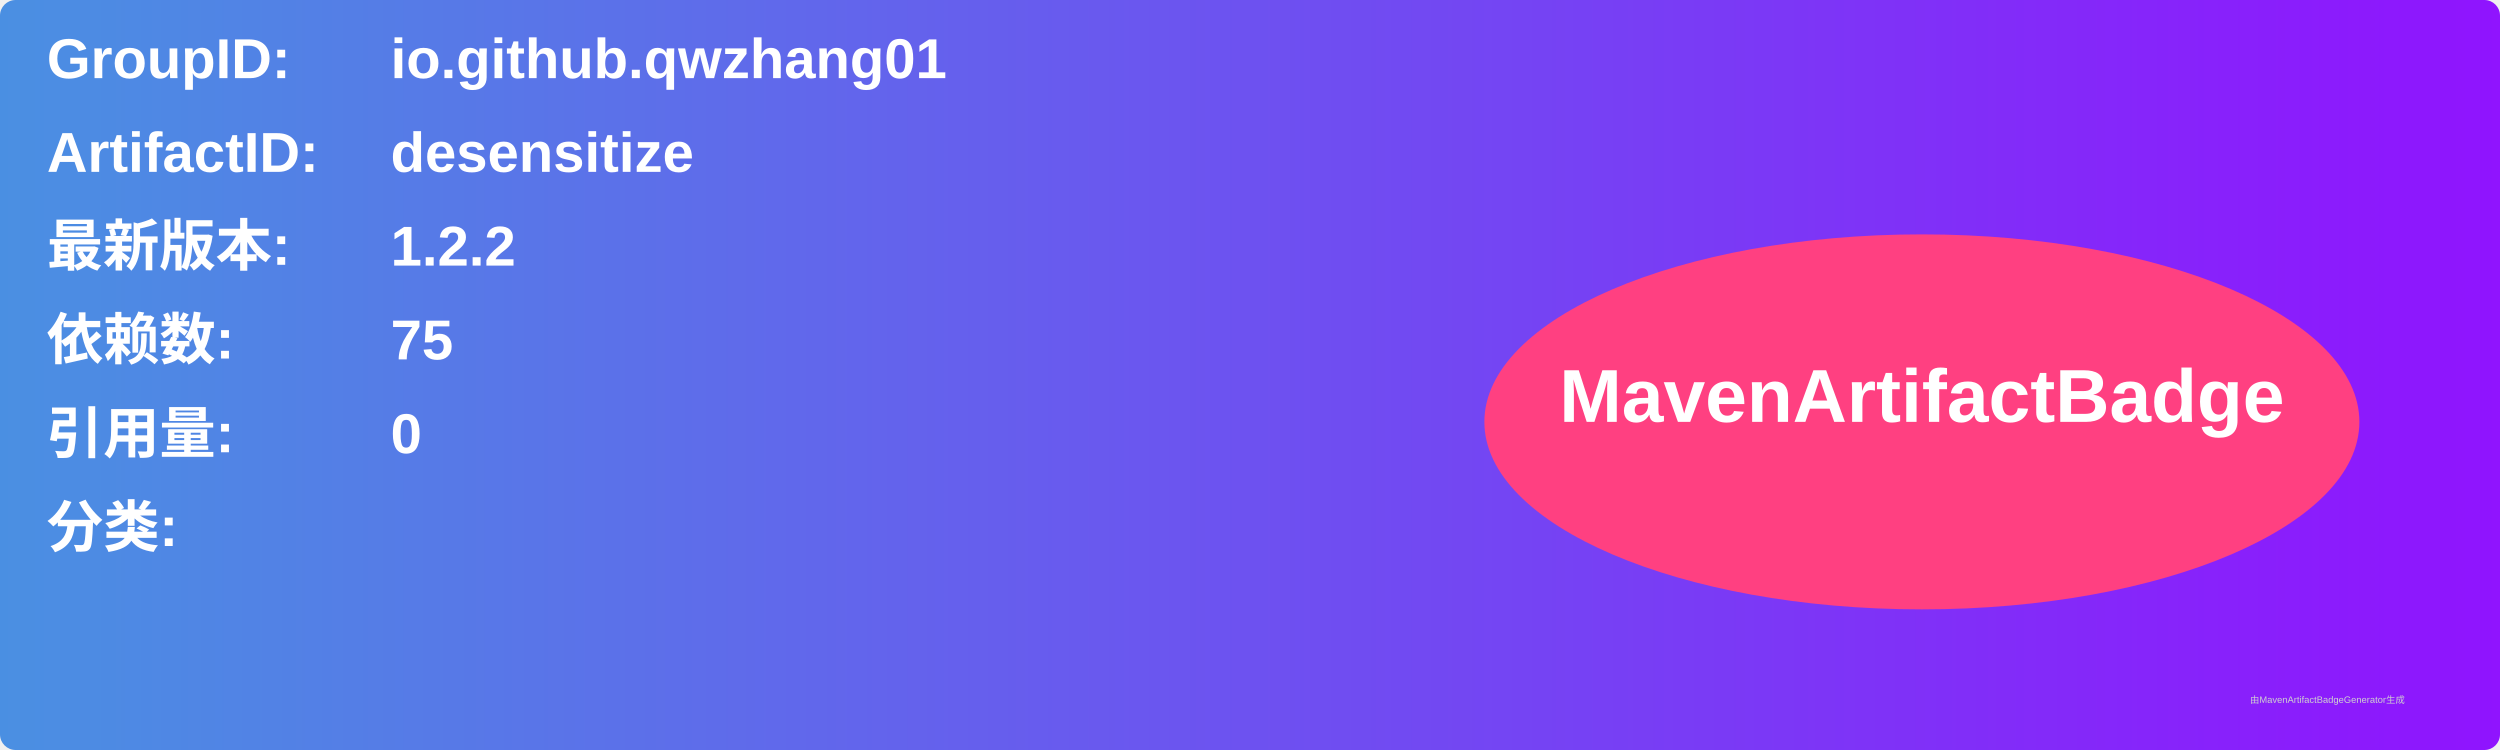
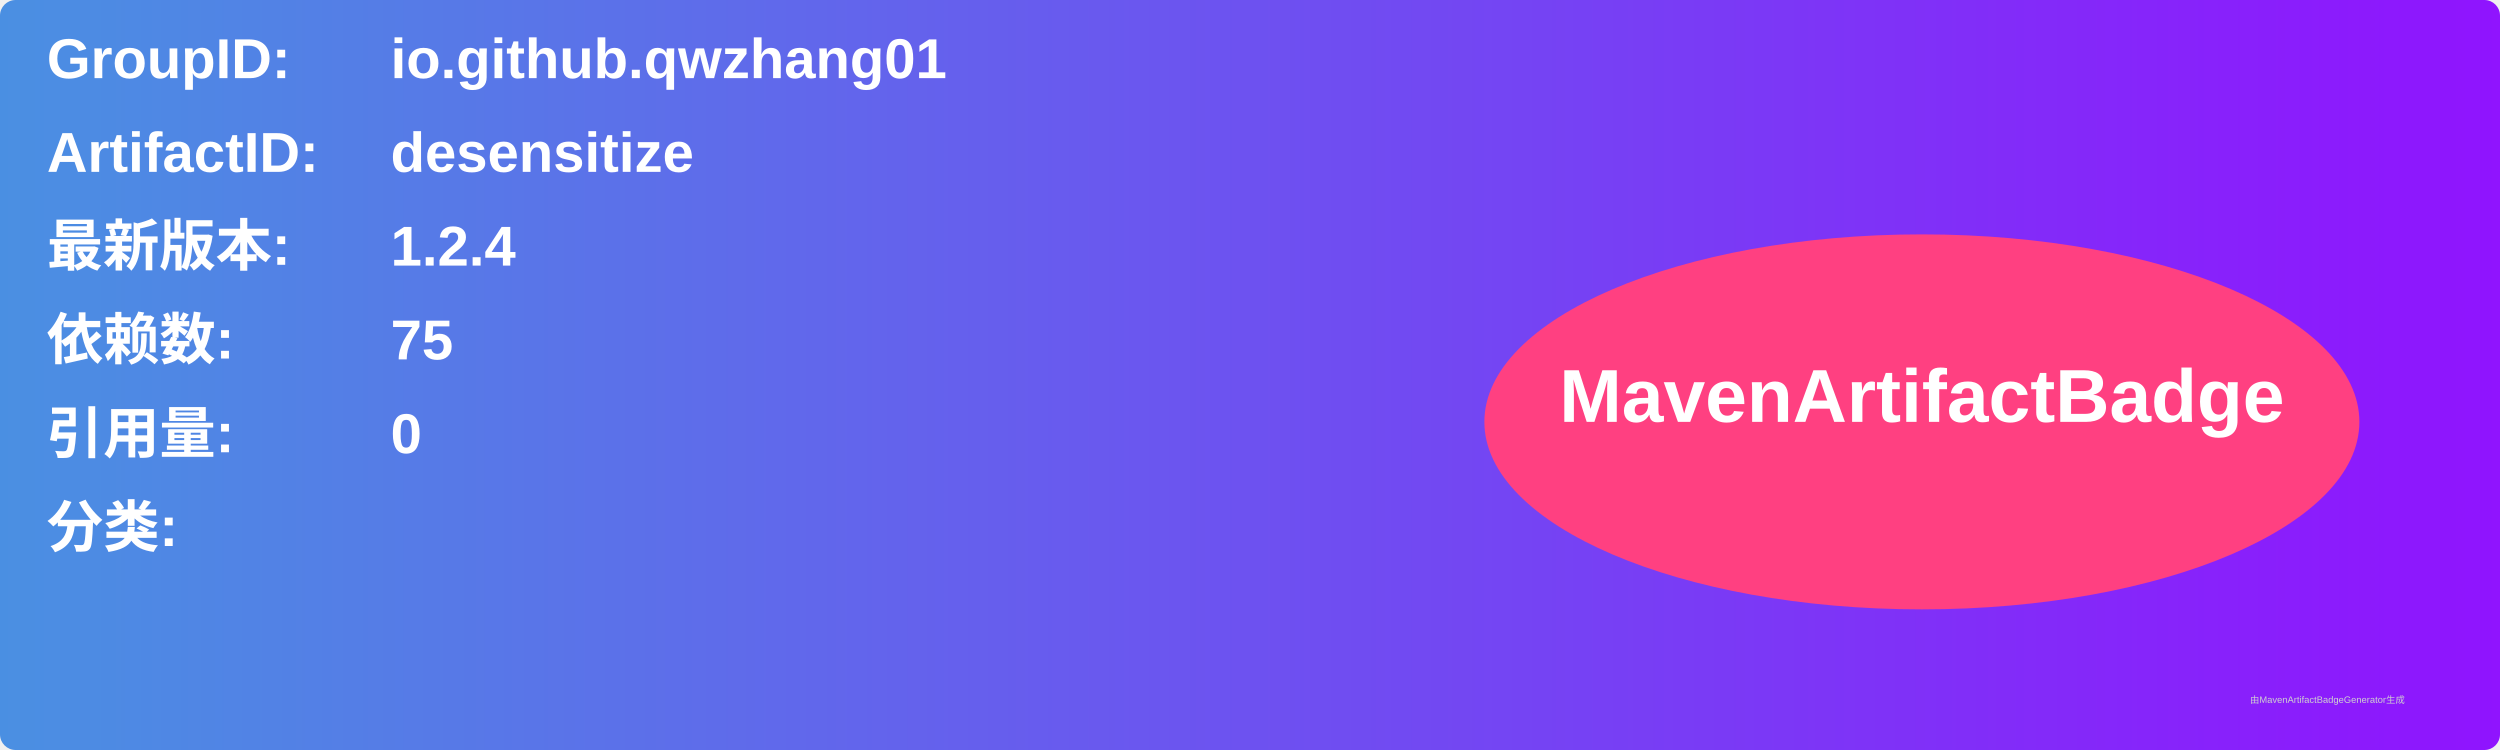
<svg xmlns="http://www.w3.org/2000/svg" width="800" height="240" viewBox="0 0 800 240">
  <linearGradient id="grad" x1="0%" y1="0%" x2="100%" y2="0%">
    <stop offset="0%" stop-color="#4a90e2" />
    <stop offset="100%" stop-color="#9013fe" />
  </linearGradient>
  <rect width="100%" height="100%" rx="5" ry="5" fill="url(#grad)" />
  <g transform="translate(15, 15)">
    <text x="0" y="10" font-family="Arial" font-size="18" fill="white" font-weight="bold" width="260">GroupID:</text>
    <text x="110" y="10" font-family="Arial" font-size="18" fill="white" font-weight="bold" width="460">io.github.qwzhang01</text>
    <text x="0" y="40" font-family="Arial" font-size="18" fill="white" font-weight="bold" width="260">ArtifactID:</text>
    <text x="110" y="40" font-family="Arial" font-size="18" fill="white" font-weight="bold" width="460">desensitize</text>
    <text x="0" y="70" font-family="Arial" font-size="18" fill="white" font-weight="bold">最新版本:</text>
    <text x="110" y="70" font-family="Arial" font-size="18" fill="white" font-weight="bold">
-       <tspan font-weight="bold">1.2.2</tspan>
+       <tspan font-weight="bold">1.2.4</tspan>
    </text>
    <text x="0" y="100" font-family="Arial" font-size="18" fill="white" font-weight="bold">依赖数: </text>
    <text x="110" y="100" font-family="Arial" font-size="18" fill="white">
      <tspan font-weight="bold">75</tspan>
    </text>
    <text x="0" y="130" font-family="Arial" font-size="18" fill="white" font-weight="bold">引用量: </text>
    <text x="110" y="130" font-family="Arial" font-size="18" fill="white">
      <tspan font-weight="bold">0</tspan>
    </text>
    <text x="0" y="160" font-family="Arial" font-size="18" fill="white" font-weight="bold">分类:</text>
    <text x="10" y="190" font-family="Arial" font-size="10" fill="white">
      <tspan font-weight="bold" />
    </text>
    <ellipse cx="600" cy="120" rx="140" ry="60" fill="#ff4081" />
    <text x="600" y="120" text-anchor="middle" font-family="Arial" font-size="24" fill="white" font-weight="bold">MavenArtifactBadge</text>
  </g>
  <text x="720" y="225" font-family="Arial" font-size="3" fill="#d0d0d0">由MavenArtifactBadgeGenerator生成</text>
</svg>
